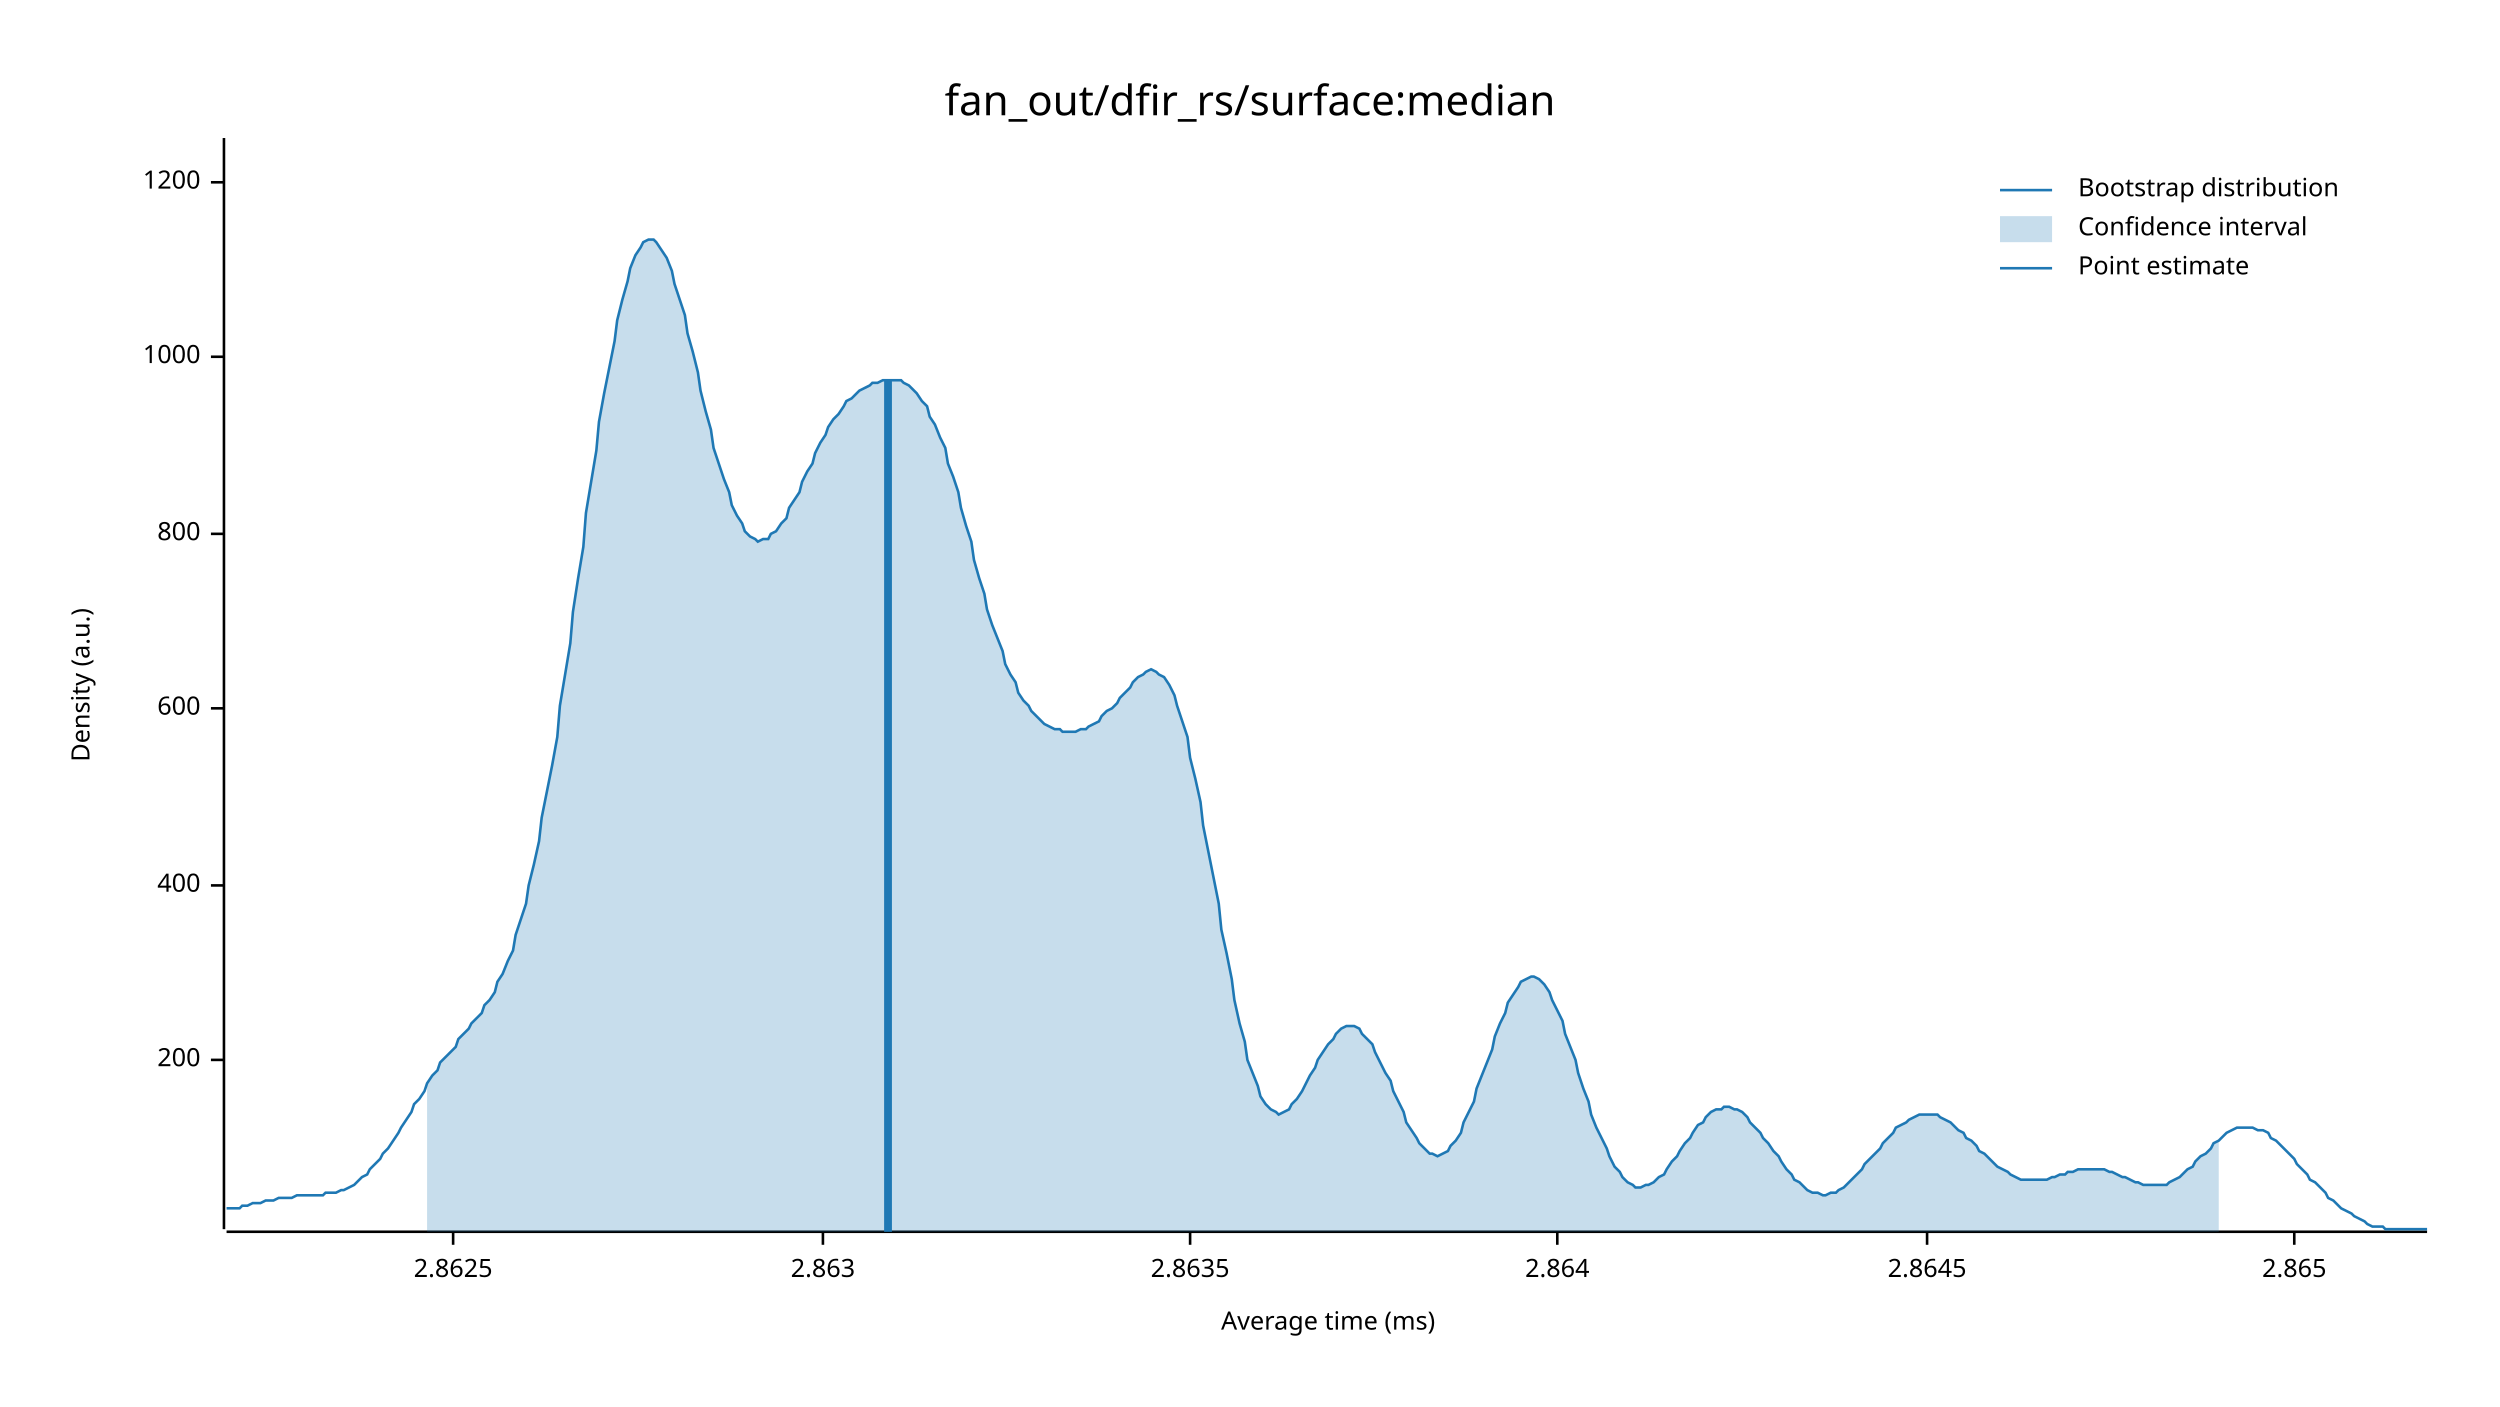
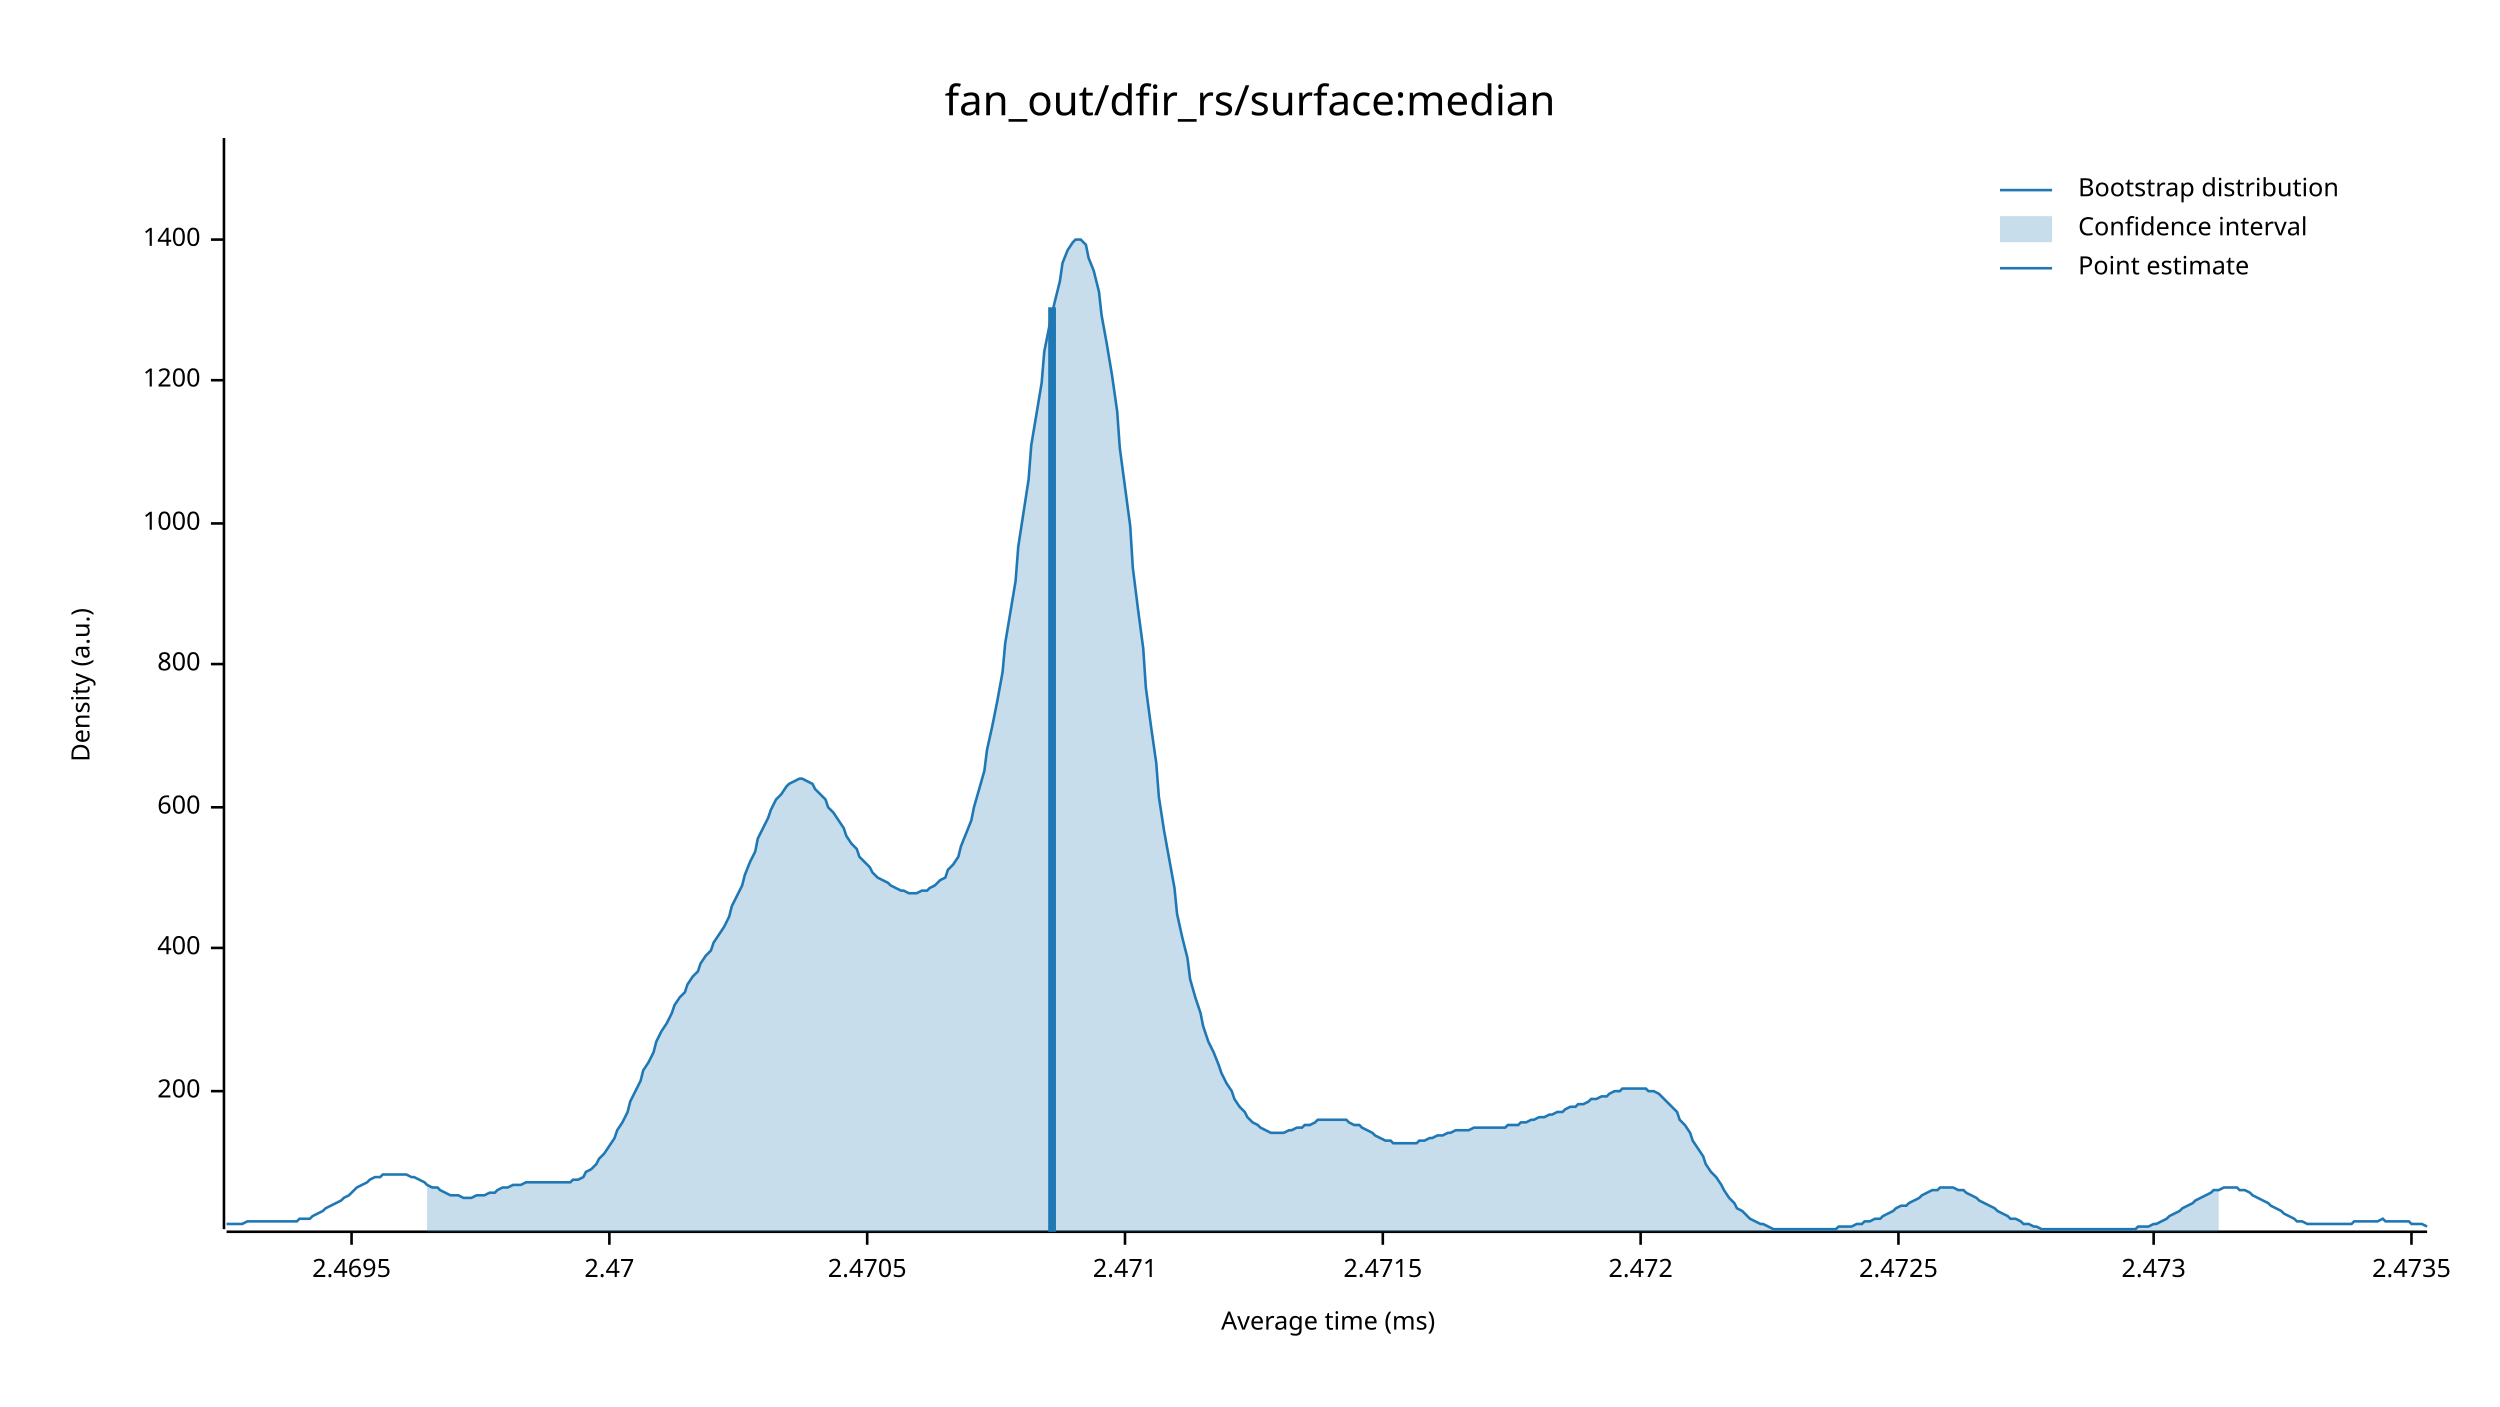
<svg xmlns="http://www.w3.org/2000/svg" width="960" height="540" viewBox="0 0 960 540">
  <text x="480" y="32" dy="0.76em" text-anchor="middle" font-family="sans-serif" font-size="16.129" opacity="1" fill="#000000">
fan_out/dfir_rs/surface:median
</text>
  <text x="27" y="263" dy="0.76em" text-anchor="middle" font-family="sans-serif" font-size="9.677" opacity="1" fill="#000000" transform="rotate(270, 27, 263)">
Density (a.u.)
</text>
  <text x="510" y="513" dy="-0.5ex" text-anchor="middle" font-family="sans-serif" font-size="9.677" opacity="1" fill="#000000">
Average time (ms)
</text>
  <polyline fill="none" opacity="1" stroke="#000000" stroke-width="1" points="86,53 86,472 " />
-   <text x="77" y="407" dy="0.5ex" text-anchor="end" font-family="sans-serif" font-size="9.677" opacity="1" fill="#000000">
+   <text x="77" y="419" dy="0.5ex" text-anchor="end" font-family="sans-serif" font-size="9.677" opacity="1" fill="#000000">
200
</text>
-   <polyline fill="none" opacity="1" stroke="#000000" stroke-width="1" points="81,407 86,407 " />
-   <text x="77" y="340" dy="0.5ex" text-anchor="end" font-family="sans-serif" font-size="9.677" opacity="1" fill="#000000">
+   <polyline fill="none" opacity="1" stroke="#000000" stroke-width="1" points="81,419 86,419 " />
+   <text x="77" y="364" dy="0.5ex" text-anchor="end" font-family="sans-serif" font-size="9.677" opacity="1" fill="#000000">
400
</text>
-   <polyline fill="none" opacity="1" stroke="#000000" stroke-width="1" points="81,340 86,340 " />
-   <text x="77" y="272" dy="0.5ex" text-anchor="end" font-family="sans-serif" font-size="9.677" opacity="1" fill="#000000">
+   <polyline fill="none" opacity="1" stroke="#000000" stroke-width="1" points="81,364 86,364 " />
+   <text x="77" y="310" dy="0.5ex" text-anchor="end" font-family="sans-serif" font-size="9.677" opacity="1" fill="#000000">
600
</text>
-   <polyline fill="none" opacity="1" stroke="#000000" stroke-width="1" points="81,272 86,272 " />
-   <text x="77" y="205" dy="0.5ex" text-anchor="end" font-family="sans-serif" font-size="9.677" opacity="1" fill="#000000">
+   <polyline fill="none" opacity="1" stroke="#000000" stroke-width="1" points="81,310 86,310 " />
+   <text x="77" y="255" dy="0.5ex" text-anchor="end" font-family="sans-serif" font-size="9.677" opacity="1" fill="#000000">
800
</text>
-   <polyline fill="none" opacity="1" stroke="#000000" stroke-width="1" points="81,205 86,205 " />
-   <text x="77" y="137" dy="0.5ex" text-anchor="end" font-family="sans-serif" font-size="9.677" opacity="1" fill="#000000">
+   <polyline fill="none" opacity="1" stroke="#000000" stroke-width="1" points="81,255 86,255 " />
+   <text x="77" y="201" dy="0.5ex" text-anchor="end" font-family="sans-serif" font-size="9.677" opacity="1" fill="#000000">
1000
</text>
-   <polyline fill="none" opacity="1" stroke="#000000" stroke-width="1" points="81,137 86,137 " />
-   <text x="77" y="70" dy="0.5ex" text-anchor="end" font-family="sans-serif" font-size="9.677" opacity="1" fill="#000000">
+   <polyline fill="none" opacity="1" stroke="#000000" stroke-width="1" points="81,201 86,201 " />
+   <text x="77" y="146" dy="0.5ex" text-anchor="end" font-family="sans-serif" font-size="9.677" opacity="1" fill="#000000">
1200
</text>
-   <polyline fill="none" opacity="1" stroke="#000000" stroke-width="1" points="81,70 86,70 " />
+   <polyline fill="none" opacity="1" stroke="#000000" stroke-width="1" points="81,146 86,146 " />
+   <text x="77" y="92" dy="0.5ex" text-anchor="end" font-family="sans-serif" font-size="9.677" opacity="1" fill="#000000">
+ 1400
+ </text>
+   <polyline fill="none" opacity="1" stroke="#000000" stroke-width="1" points="81,92 86,92 " />
  <polyline fill="none" opacity="1" stroke="#000000" stroke-width="1" points="87,473 932,473 " />
-   <text x="174" y="483" dy="0.76em" text-anchor="middle" font-family="sans-serif" font-size="9.677" opacity="1" fill="#000000">
- 2.8625
+   <text x="135" y="483" dy="0.76em" text-anchor="middle" font-family="sans-serif" font-size="9.677" opacity="1" fill="#000000">
+ 2.4695
</text>
-   <polyline fill="none" opacity="1" stroke="#000000" stroke-width="1" points="174,473 174,478 " />
-   <text x="316" y="483" dy="0.76em" text-anchor="middle" font-family="sans-serif" font-size="9.677" opacity="1" fill="#000000">
- 2.863
+   <polyline fill="none" opacity="1" stroke="#000000" stroke-width="1" points="135,473 135,478 " />
+   <text x="234" y="483" dy="0.76em" text-anchor="middle" font-family="sans-serif" font-size="9.677" opacity="1" fill="#000000">
+ 2.47
</text>
-   <polyline fill="none" opacity="1" stroke="#000000" stroke-width="1" points="316,473 316,478 " />
-   <text x="457" y="483" dy="0.76em" text-anchor="middle" font-family="sans-serif" font-size="9.677" opacity="1" fill="#000000">
- 2.8635
+   <polyline fill="none" opacity="1" stroke="#000000" stroke-width="1" points="234,473 234,478 " />
+   <text x="333" y="483" dy="0.76em" text-anchor="middle" font-family="sans-serif" font-size="9.677" opacity="1" fill="#000000">
+ 2.4705
</text>
-   <polyline fill="none" opacity="1" stroke="#000000" stroke-width="1" points="457,473 457,478 " />
-   <text x="598" y="483" dy="0.76em" text-anchor="middle" font-family="sans-serif" font-size="9.677" opacity="1" fill="#000000">
- 2.864
+   <polyline fill="none" opacity="1" stroke="#000000" stroke-width="1" points="333,473 333,478 " />
+   <text x="432" y="483" dy="0.76em" text-anchor="middle" font-family="sans-serif" font-size="9.677" opacity="1" fill="#000000">
+ 2.471
</text>
-   <polyline fill="none" opacity="1" stroke="#000000" stroke-width="1" points="598,473 598,478 " />
-   <text x="740" y="483" dy="0.76em" text-anchor="middle" font-family="sans-serif" font-size="9.677" opacity="1" fill="#000000">
- 2.8645
+   <polyline fill="none" opacity="1" stroke="#000000" stroke-width="1" points="432,473 432,478 " />
+   <text x="531" y="483" dy="0.76em" text-anchor="middle" font-family="sans-serif" font-size="9.677" opacity="1" fill="#000000">
+ 2.4715
</text>
-   <polyline fill="none" opacity="1" stroke="#000000" stroke-width="1" points="740,473 740,478 " />
-   <text x="881" y="483" dy="0.76em" text-anchor="middle" font-family="sans-serif" font-size="9.677" opacity="1" fill="#000000">
- 2.865
+   <polyline fill="none" opacity="1" stroke="#000000" stroke-width="1" points="531,473 531,478 " />
+   <text x="630" y="483" dy="0.76em" text-anchor="middle" font-family="sans-serif" font-size="9.677" opacity="1" fill="#000000">
+ 2.472
</text>
-   <polyline fill="none" opacity="1" stroke="#000000" stroke-width="1" points="881,473 881,478 " />
-   <polyline fill="none" opacity="1" stroke="#1F78B4" stroke-width="1" points="87,464 88,464 90,464 92,464 93,463 95,463 97,462 98,462 100,462 102,461 103,461 105,461 107,460 109,460 110,460 112,460 114,459 115,459 117,459 119,459 120,459 122,459 124,459 125,458 127,458 129,458 131,457 132,457 134,456 136,455 137,454 139,452 141,451 142,449 144,447 146,445 147,443 149,441 151,438 153,435 154,433 156,430 158,427 159,424 161,422 163,419 164,416 166,413 168,411 169,408 171,406 173,404 175,402 176,399 178,397 180,395 181,393 183,391 185,389 186,386 188,384 190,381 191,377 193,374 195,369 197,365 198,359 200,353 202,347 203,340 205,332 207,323 208,314 210,304 212,294 214,283 215,271 217,259 219,247 220,235 222,222 224,210 225,197 227,185 229,173 230,162 232,151 234,141 236,131 237,123 239,115 241,108 242,103 244,98 246,95 247,93 249,92 251,92 252,93 254,96 256,99 258,104 259,109 261,115 263,121 264,128 266,135 268,143 269,150 271,158 273,165 274,172 276,178 278,184 280,189 281,194 283,198 285,201 286,204 288,206 290,207 291,208 293,207 295,207 296,205 298,204 300,201 302,199 303,195 305,192 307,189 308,185 310,181 312,178 313,174 315,170 317,167 318,164 320,161 322,159 324,156 325,154 327,153 329,151 330,150 332,149 334,148 335,147 337,147 339,146 341,146 342,146 344,146 346,146 347,147 349,148 351,150 352,151 354,154 356,156 357,160 359,163 361,168 363,172 364,178 366,183 368,189 369,195 371,202 373,208 374,215 376,222 378,228 379,234 381,240 383,245 385,250 386,255 388,259 390,262 391,266 393,269 395,271 396,273 398,275 400,277 401,278 403,279 405,280 407,280 408,281 410,281 412,281 413,281 415,280 417,280 418,279 420,278 422,277 423,275 425,273 427,272 429,270 430,268 432,266 434,264 435,262 437,260 439,259 440,258 442,257 444,258 445,259 447,260 449,263 451,267 452,271 454,277 456,283 457,291 459,299 461,308 462,317 464,327 466,337 468,347 469,357 471,366 473,376 474,384 476,393 478,400 479,407 481,412 483,417 484,421 486,424 488,426 490,427 491,428 493,427 495,426 496,424 498,422 500,419 501,417 503,413 505,410 506,407 508,404 510,401 512,399 513,397 515,395 517,394 518,394 520,394 522,395 523,397 525,399 527,401 528,404 530,408 532,412 534,415 535,419 537,423 539,427 540,431 542,434 544,437 545,439 547,441 549,443 550,443 552,444 554,443 556,442 557,440 559,438 561,435 562,431 564,427 566,423 567,418 569,413 571,408 573,403 574,398 576,393 578,389 579,385 581,382 583,379 584,377 586,376 588,375 589,375 591,376 593,378 595,381 596,384 598,388 600,392 601,397 603,402 605,407 606,412 608,418 610,423 611,428 613,433 615,437 617,441 618,444 620,448 622,450 623,452 625,454 627,455 628,456 630,456 632,455 633,455 635,454 637,452 639,451 640,449 642,446 644,444 645,442 647,439 649,437 650,435 652,432 654,431 655,429 657,427 659,426 661,426 662,425 664,425 666,426 667,426 669,427 671,429 672,431 674,433 676,435 677,437 679,439 681,442 683,444 684,446 686,449 688,451 689,453 691,454 693,456 694,457 696,458 698,458 700,459 701,459 703,458 705,458 706,457 708,456 710,454 711,453 713,451 715,449 716,447 718,445 720,443 722,441 723,439 725,437 727,435 728,433 730,432 732,431 733,430 735,429 737,428 738,428 740,428 742,428 744,428 745,429 747,430 749,431 750,432 752,434 754,435 755,437 757,438 759,440 760,442 762,443 764,445 766,447 767,448 769,449 771,450 772,451 774,452 776,453 777,453 779,453 781,453 782,453 784,453 786,453 788,452 789,452 791,451 793,451 794,450 796,450 798,449 799,449 801,449 803,449 804,449 806,449 808,449 810,450 811,450 813,451 815,452 816,452 818,453 820,454 821,454 823,455 825,455 827,455 828,455 830,455 832,455 833,454 835,453 837,452 838,451 840,449 842,448 843,446 845,444 847,443 849,441 850,439 852,438 854,436 855,435 857,434 859,433 860,433 862,433 864,433 865,433 867,434 869,434 871,435 872,437 874,438 876,440 877,441 879,443 881,445 882,447 884,449 886,451 887,453 889,454 891,456 893,458 894,460 896,461 898,463 899,464 901,465 903,466 904,467 906,468 908,469 909,470 911,471 913,471 915,471 916,472 918,472 920,472 921,472 923,472 925,472 926,472 928,472 930,472 932,472 " />
-   <polygon opacity="0.25" fill="#1F78B4" points="164,416 166,413 168,411 169,408 171,406 173,404 175,402 176,399 178,397 180,395 181,393 183,391 185,389 186,386 188,384 190,381 191,377 193,374 195,369 197,365 198,359 200,353 202,347 203,340 205,332 207,323 208,314 210,304 212,294 214,283 215,271 217,259 219,247 220,235 222,222 224,210 225,197 227,185 229,173 230,162 232,151 234,141 236,131 237,123 239,115 241,108 242,103 244,98 246,95 247,93 249,92 251,92 252,93 254,96 256,99 258,104 259,109 261,115 263,121 264,128 266,135 268,143 269,150 271,158 273,165 274,172 276,178 278,184 280,189 281,194 283,198 285,201 286,204 288,206 290,207 291,208 293,207 295,207 296,205 298,204 300,201 302,199 303,195 305,192 307,189 308,185 310,181 312,178 313,174 315,170 317,167 318,164 320,161 322,159 324,156 325,154 327,153 329,151 330,150 332,149 334,148 335,147 337,147 339,146 341,146 342,146 344,146 346,146 347,147 349,148 351,150 352,151 354,154 356,156 357,160 359,163 361,168 363,172 364,178 366,183 368,189 369,195 371,202 373,208 374,215 376,222 378,228 379,234 381,240 383,245 385,250 386,255 388,259 390,262 391,266 393,269 395,271 396,273 398,275 400,277 401,278 403,279 405,280 407,280 408,281 410,281 412,281 413,281 415,280 417,280 418,279 420,278 422,277 423,275 425,273 427,272 429,270 430,268 432,266 434,264 435,262 437,260 439,259 440,258 442,257 444,258 445,259 447,260 449,263 451,267 452,271 454,277 456,283 457,291 459,299 461,308 462,317 464,327 466,337 468,347 469,357 471,366 473,376 474,384 476,393 478,400 479,407 481,412 483,417 484,421 486,424 488,426 490,427 491,428 493,427 495,426 496,424 498,422 500,419 501,417 503,413 505,410 506,407 508,404 510,401 512,399 513,397 515,395 517,394 518,394 520,394 522,395 523,397 525,399 527,401 528,404 530,408 532,412 534,415 535,419 537,423 539,427 540,431 542,434 544,437 545,439 547,441 549,443 550,443 552,444 554,443 556,442 557,440 559,438 561,435 562,431 564,427 566,423 567,418 569,413 571,408 573,403 574,398 576,393 578,389 579,385 581,382 583,379 584,377 586,376 588,375 589,375 591,376 593,378 595,381 596,384 598,388 600,392 601,397 603,402 605,407 606,412 608,418 610,423 611,428 613,433 615,437 617,441 618,444 620,448 622,450 623,452 625,454 627,455 628,456 630,456 632,455 633,455 635,454 637,452 639,451 640,449 642,446 644,444 645,442 647,439 649,437 650,435 652,432 654,431 655,429 657,427 659,426 661,426 662,425 664,425 666,426 667,426 669,427 671,429 672,431 674,433 676,435 677,437 679,439 681,442 683,444 684,446 686,449 688,451 689,453 691,454 693,456 694,457 696,458 698,458 700,459 701,459 703,458 705,458 706,457 708,456 710,454 711,453 713,451 715,449 716,447 718,445 720,443 722,441 723,439 725,437 727,435 728,433 730,432 732,431 733,430 735,429 737,428 738,428 740,428 742,428 744,428 745,429 747,430 749,431 750,432 752,434 754,435 755,437 757,438 759,440 760,442 762,443 764,445 766,447 767,448 769,449 771,450 772,451 774,452 776,453 777,453 779,453 781,453 782,453 784,453 786,453 788,452 789,452 791,451 793,451 794,450 796,450 798,449 799,449 801,449 803,449 804,449 806,449 808,449 810,450 811,450 813,451 815,452 816,452 818,453 820,454 821,454 823,455 825,455 827,455 828,455 830,455 832,455 833,454 835,453 837,452 838,451 840,449 842,448 843,446 845,444 847,443 849,441 850,439 852,438 852,473 164,473 " />
-   <polyline fill="none" opacity="1" stroke="#1F78B4" stroke-width="3" points="341,473 341,146 " />
+   <polyline fill="none" opacity="1" stroke="#000000" stroke-width="1" points="630,473 630,478 " />
+   <text x="729" y="483" dy="0.76em" text-anchor="middle" font-family="sans-serif" font-size="9.677" opacity="1" fill="#000000">
+ 2.4725
+ </text>
+   <polyline fill="none" opacity="1" stroke="#000000" stroke-width="1" points="729,473 729,478 " />
+   <text x="827" y="483" dy="0.76em" text-anchor="middle" font-family="sans-serif" font-size="9.677" opacity="1" fill="#000000">
+ 2.473
+ </text>
+   <polyline fill="none" opacity="1" stroke="#000000" stroke-width="1" points="827,473 827,478 " />
+   <text x="926" y="483" dy="0.76em" text-anchor="middle" font-family="sans-serif" font-size="9.677" opacity="1" fill="#000000">
+ 2.4735
+ </text>
+   <polyline fill="none" opacity="1" stroke="#000000" stroke-width="1" points="926,473 926,478 " />
+   <polyline fill="none" opacity="1" stroke="#1F78B4" stroke-width="1" points="87,470 88,470 90,470 92,470 93,470 95,469 97,469 98,469 100,469 102,469 103,469 105,469 107,469 109,469 110,469 112,469 114,469 115,468 117,468 119,468 120,467 122,466 124,465 125,464 127,463 129,462 131,461 132,460 134,459 136,457 137,456 139,455 141,454 142,453 144,452 146,452 147,451 149,451 151,451 153,451 154,451 156,451 158,452 159,452 161,453 163,454 164,455 166,456 168,456 169,457 171,458 173,459 175,459 176,459 178,460 180,460 181,460 183,459 185,459 186,459 188,458 190,458 191,457 193,456 195,456 197,455 198,455 200,455 202,454 203,454 205,454 207,454 208,454 210,454 212,454 214,454 215,454 217,454 219,454 220,453 222,453 224,452 225,450 227,449 229,447 230,445 232,443 234,440 236,437 237,434 239,431 241,427 242,423 244,419 246,415 247,411 249,408 251,404 252,400 254,396 256,393 258,389 259,386 261,383 263,381 264,378 266,375 268,373 269,370 271,367 273,365 274,362 276,359 278,356 280,352 281,348 283,344 285,340 286,336 288,331 290,327 291,322 293,318 295,314 296,311 298,307 300,305 302,302 303,301 305,300 307,299 308,299 310,300 312,301 313,303 315,305 317,307 318,310 320,312 322,315 324,318 325,321 327,324 329,326 330,329 332,331 334,333 335,335 337,337 339,338 341,339 342,340 344,341 346,342 347,342 349,343 351,343 352,343 354,342 356,342 357,341 359,340 361,338 363,337 364,334 366,332 368,329 369,325 371,320 373,315 374,310 376,303 378,296 379,288 381,279 383,269 385,258 386,247 388,235 390,223 391,210 393,197 395,184 396,171 398,159 400,147 401,135 403,125 405,116 407,108 408,101 410,96 412,93 413,92 415,92 417,94 418,99 420,104 422,112 423,121 425,132 427,144 429,158 430,172 432,187 434,202 435,218 437,234 439,249 440,264 442,279 444,293 445,306 447,319 449,330 451,341 452,351 454,360 456,368 457,376 459,383 461,389 462,394 464,400 466,404 468,409 469,412 471,416 473,419 474,422 476,425 478,427 479,429 481,431 483,432 484,433 486,434 488,435 490,435 491,435 493,435 495,434 496,434 498,433 500,433 501,432 503,432 505,431 506,430 508,430 510,430 512,430 513,430 515,430 517,430 518,431 520,432 522,432 523,433 525,434 527,435 528,436 530,437 532,438 534,438 535,439 537,439 539,439 540,439 542,439 544,439 545,438 547,438 549,437 550,437 552,436 554,436 556,435 557,435 559,434 561,434 562,434 564,434 566,433 567,433 569,433 571,433 573,433 574,433 576,433 578,433 579,432 581,432 583,432 584,431 586,431 588,430 589,430 591,429 593,429 595,428 596,428 598,427 600,427 601,426 603,425 605,425 606,424 608,424 610,423 611,422 613,422 615,421 617,421 618,420 620,419 622,419 623,418 625,418 627,418 628,418 630,418 632,418 633,419 635,419 637,420 639,422 640,423 642,425 644,427 645,430 647,432 649,435 650,438 652,441 654,444 655,447 657,450 659,452 661,455 662,457 664,460 666,462 667,464 669,465 671,467 672,468 674,469 676,470 677,470 679,471 681,472 683,472 684,472 686,472 688,472 689,472 691,472 693,472 694,472 696,472 698,472 700,472 701,472 703,472 705,472 706,471 708,471 710,471 711,471 713,470 715,470 716,469 718,469 720,468 722,468 723,467 725,466 727,465 728,464 730,463 732,463 733,462 735,461 737,460 738,459 740,458 742,457 744,457 745,456 747,456 749,456 750,456 752,457 754,457 755,458 757,459 759,460 760,461 762,462 764,463 766,464 767,465 769,466 771,467 772,468 774,468 776,469 777,470 779,470 781,471 782,471 784,472 786,472 788,472 789,472 791,472 793,472 794,472 796,472 798,472 799,472 801,472 803,472 804,472 806,472 808,472 810,472 811,472 813,472 815,472 816,472 818,472 820,472 821,471 823,471 825,471 827,470 828,470 830,469 832,468 833,467 835,466 837,465 838,464 840,463 842,462 843,461 845,460 847,459 849,458 850,457 852,457 854,456 855,456 857,456 859,456 860,457 862,457 864,458 865,459 867,460 869,461 871,462 872,463 874,464 876,465 877,466 879,467 881,468 882,469 884,469 886,470 887,470 889,470 891,470 893,470 894,470 896,470 898,470 899,470 901,470 903,470 904,469 906,469 908,469 909,469 911,469 913,469 915,468 916,469 918,469 920,469 921,469 923,469 925,469 926,470 928,470 930,470 932,471 " />
+   <polygon opacity="0.25" fill="#1F78B4" points="164,455 166,456 168,456 169,457 171,458 173,459 175,459 176,459 178,460 180,460 181,460 183,459 185,459 186,459 188,458 190,458 191,457 193,456 195,456 197,455 198,455 200,455 202,454 203,454 205,454 207,454 208,454 210,454 212,454 214,454 215,454 217,454 219,454 220,453 222,453 224,452 225,450 227,449 229,447 230,445 232,443 234,440 236,437 237,434 239,431 241,427 242,423 244,419 246,415 247,411 249,408 251,404 252,400 254,396 256,393 258,389 259,386 261,383 263,381 264,378 266,375 268,373 269,370 271,367 273,365 274,362 276,359 278,356 280,352 281,348 283,344 285,340 286,336 288,331 290,327 291,322 293,318 295,314 296,311 298,307 300,305 302,302 303,301 305,300 307,299 308,299 310,300 312,301 313,303 315,305 317,307 318,310 320,312 322,315 324,318 325,321 327,324 329,326 330,329 332,331 334,333 335,335 337,337 339,338 341,339 342,340 344,341 346,342 347,342 349,343 351,343 352,343 354,342 356,342 357,341 359,340 361,338 363,337 364,334 366,332 368,329 369,325 371,320 373,315 374,310 376,303 378,296 379,288 381,279 383,269 385,258 386,247 388,235 390,223 391,210 393,197 395,184 396,171 398,159 400,147 401,135 403,125 405,116 407,108 408,101 410,96 412,93 413,92 415,92 417,94 418,99 420,104 422,112 423,121 425,132 427,144 429,158 430,172 432,187 434,202 435,218 437,234 439,249 440,264 442,279 444,293 445,306 447,319 449,330 451,341 452,351 454,360 456,368 457,376 459,383 461,389 462,394 464,400 466,404 468,409 469,412 471,416 473,419 474,422 476,425 478,427 479,429 481,431 483,432 484,433 486,434 488,435 490,435 491,435 493,435 495,434 496,434 498,433 500,433 501,432 503,432 505,431 506,430 508,430 510,430 512,430 513,430 515,430 517,430 518,431 520,432 522,432 523,433 525,434 527,435 528,436 530,437 532,438 534,438 535,439 537,439 539,439 540,439 542,439 544,439 545,438 547,438 549,437 550,437 552,436 554,436 556,435 557,435 559,434 561,434 562,434 564,434 566,433 567,433 569,433 571,433 573,433 574,433 576,433 578,433 579,432 581,432 583,432 584,431 586,431 588,430 589,430 591,429 593,429 595,428 596,428 598,427 600,427 601,426 603,425 605,425 606,424 608,424 610,423 611,422 613,422 615,421 617,421 618,420 620,419 622,419 623,418 625,418 627,418 628,418 630,418 632,418 633,419 635,419 637,420 639,422 640,423 642,425 644,427 645,430 647,432 649,435 650,438 652,441 654,444 655,447 657,450 659,452 661,455 662,457 664,460 666,462 667,464 669,465 671,467 672,468 674,469 676,470 677,470 679,471 681,472 683,472 684,472 686,472 688,472 689,472 691,472 693,472 694,472 696,472 698,472 700,472 701,472 703,472 705,472 706,471 708,471 710,471 711,471 713,470 715,470 716,469 718,469 720,468 722,468 723,467 725,466 727,465 728,464 730,463 732,463 733,462 735,461 737,460 738,459 740,458 742,457 744,457 745,456 747,456 749,456 750,456 752,457 754,457 755,458 757,459 759,460 760,461 762,462 764,463 766,464 767,465 769,466 771,467 772,468 774,468 776,469 777,470 779,470 781,471 782,471 784,472 786,472 788,472 789,472 791,472 793,472 794,472 796,472 798,472 799,472 801,472 803,472 804,472 806,472 808,472 810,472 811,472 813,472 815,472 816,472 818,472 820,472 821,471 823,471 825,471 827,470 828,470 830,469 832,468 833,467 835,466 837,465 838,464 840,463 842,462 843,461 845,460 847,459 849,458 850,457 852,457 852,473 164,473 " />
+   <polyline fill="none" opacity="1" stroke="#1F78B4" stroke-width="3" points="404,473 404,118 " />
  <text x="798" y="68" dy="0.76em" text-anchor="start" font-family="sans-serif" font-size="9.677" opacity="1" fill="#000000">
Bootstrap distribution
</text>
  <text x="798" y="83" dy="0.76em" text-anchor="start" font-family="sans-serif" font-size="9.677" opacity="1" fill="#000000">
Confidence interval
</text>
  <text x="798" y="98" dy="0.76em" text-anchor="start" font-family="sans-serif" font-size="9.677" opacity="1" fill="#000000">
Point estimate
</text>
  <polyline fill="none" opacity="1" stroke="#1F78B4" stroke-width="1" points="768,73 788,73 " />
  <rect x="768" y="83" width="20" height="10" opacity="0.25" fill="#1F78B4" stroke="none" />
  <polyline fill="none" opacity="1" stroke="#1F78B4" stroke-width="1" points="768,103 788,103 " />
</svg>
